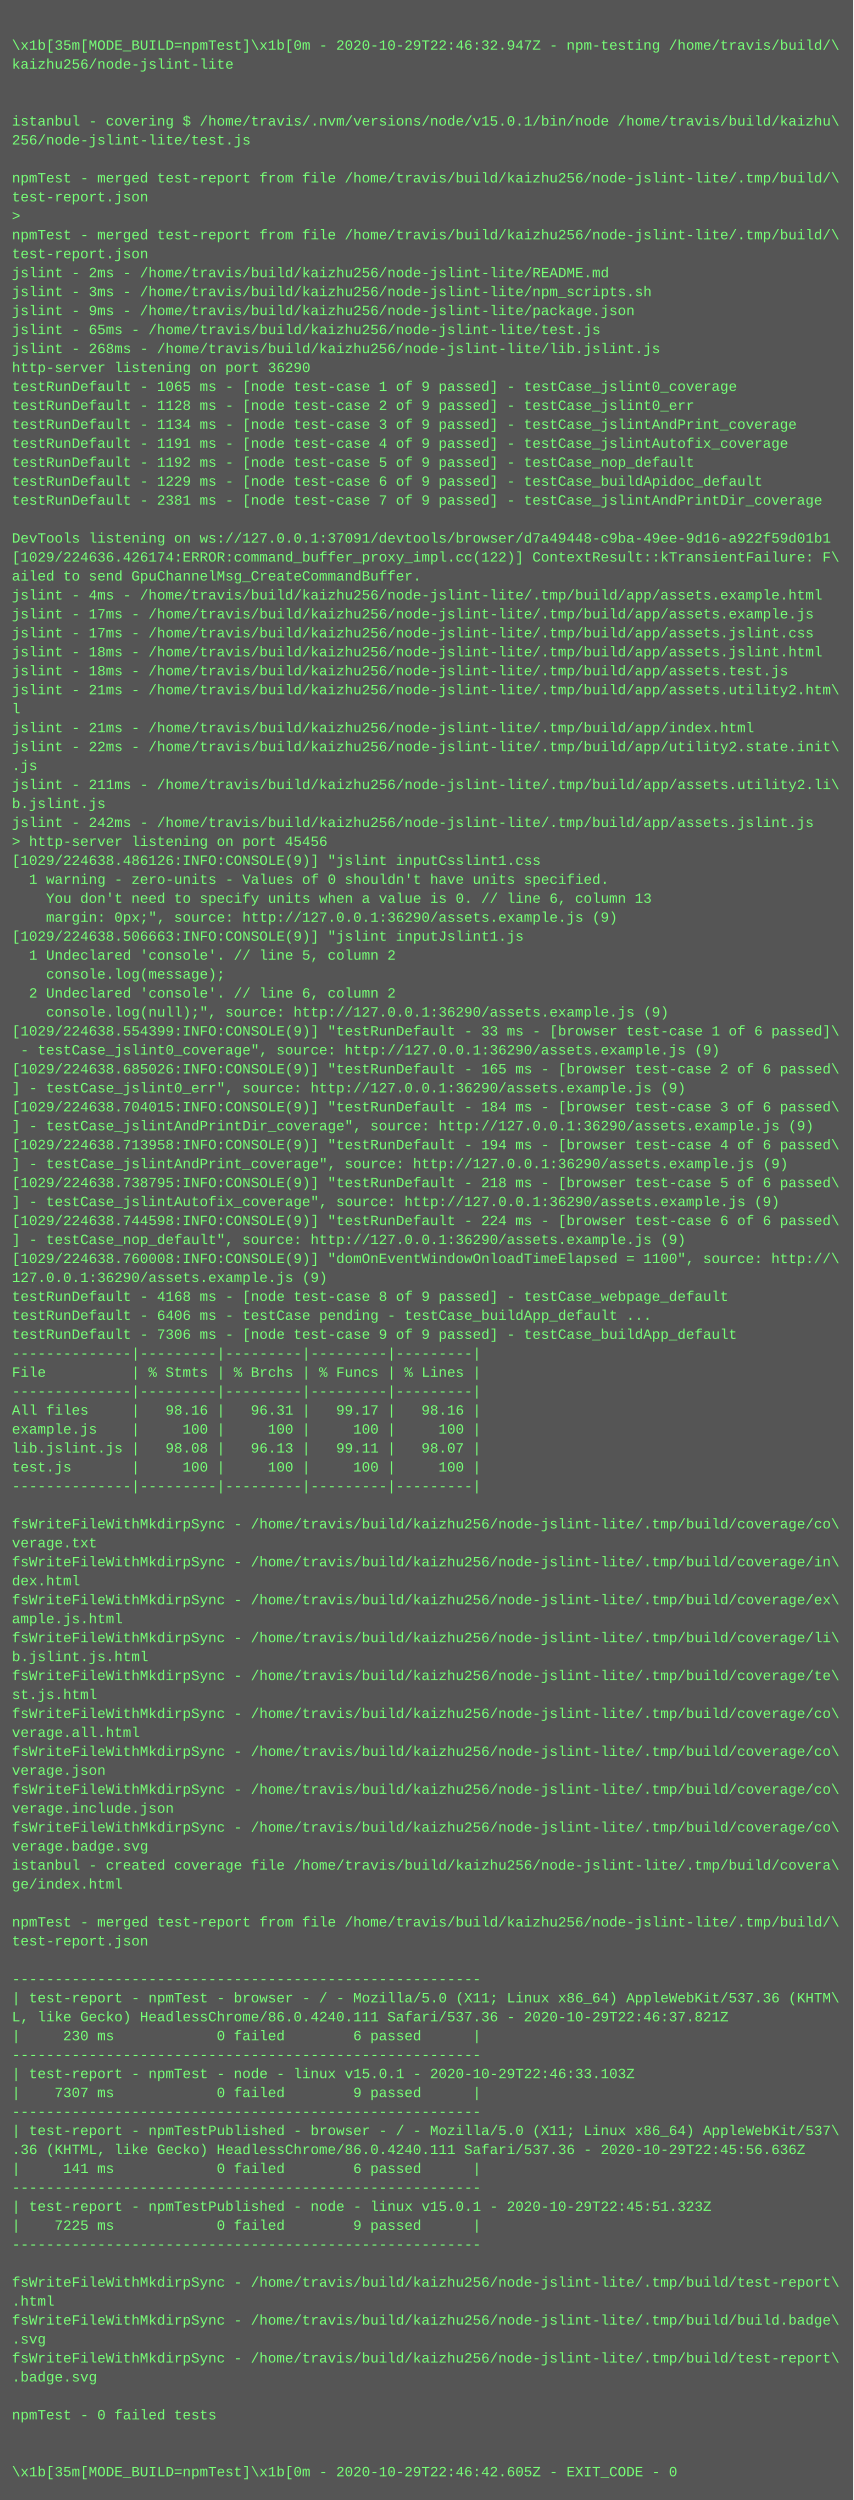
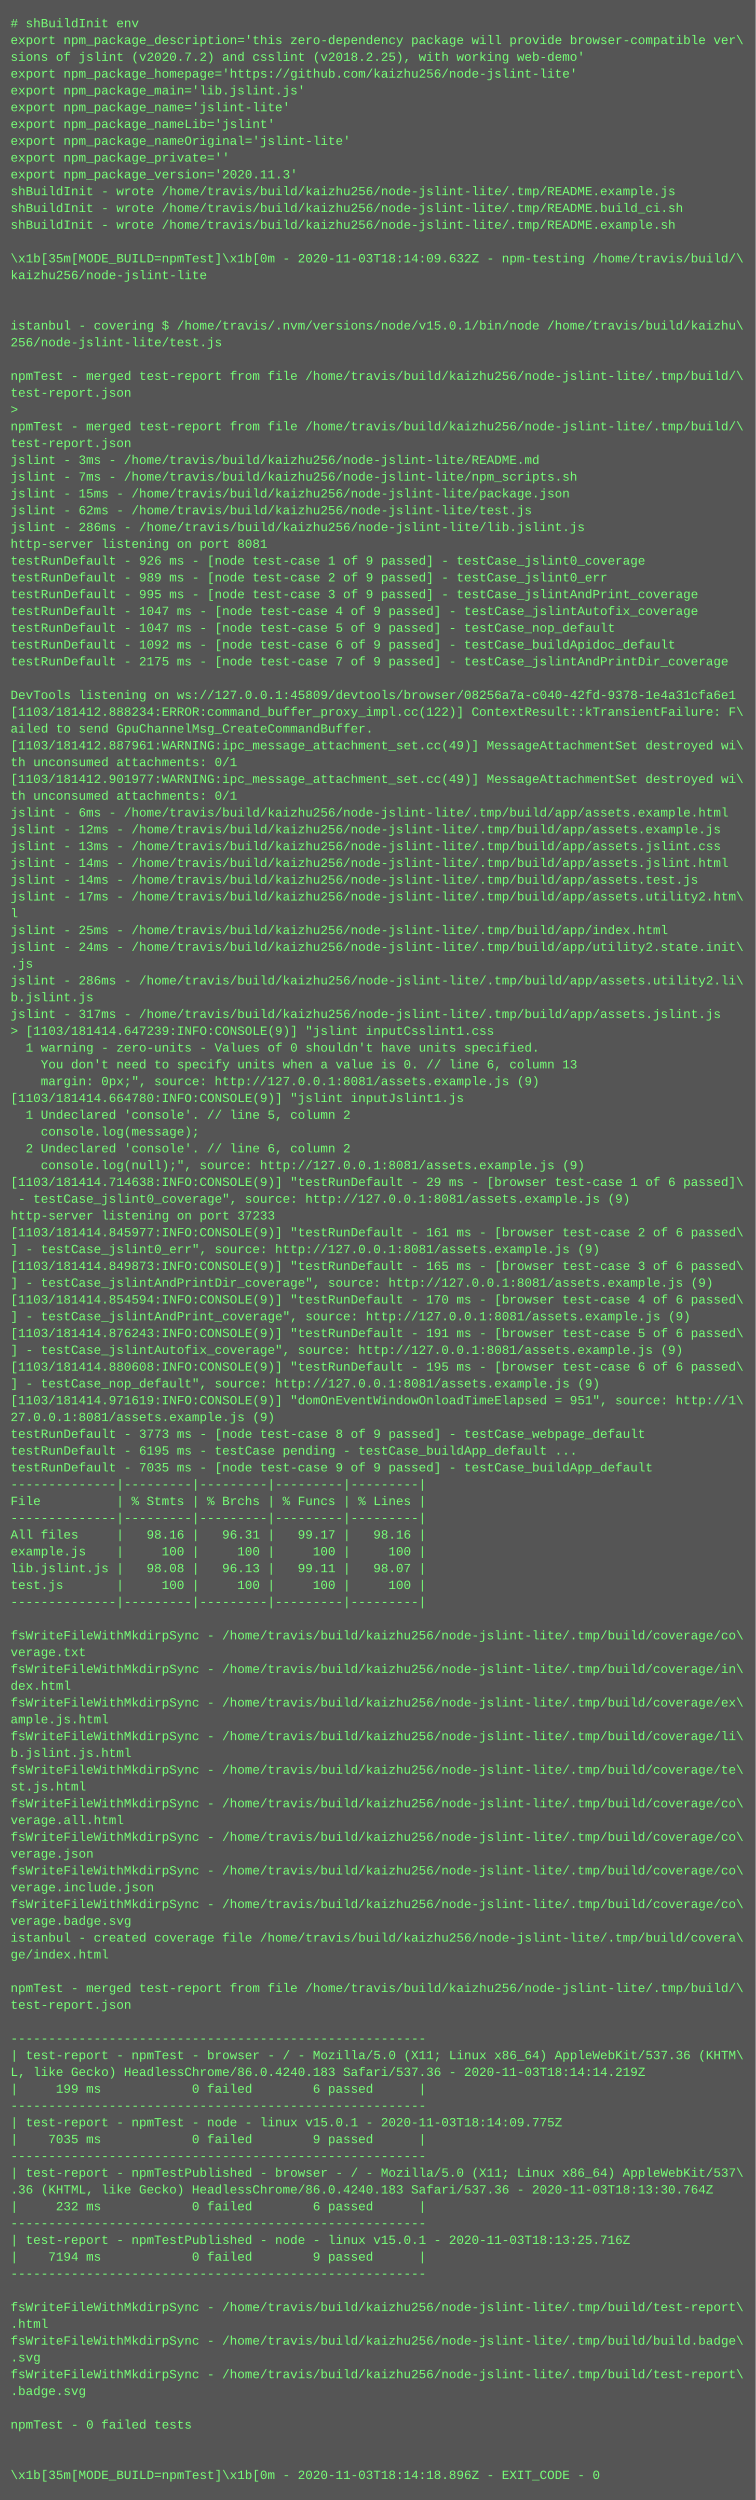
- <svg xmlns="http://www.w3.org/2000/svg" height="2110" width="720">
-   <rect height="2110" fill="#555" width="720" />
+ <svg xmlns="http://www.w3.org/2000/svg" height="2382" width="720">
+   <rect height="2382" fill="#555" width="720" />
  <text fill="#7f7" font-family="Courier New" font-size="12" xml:space="preserve">
-     <tspan x="10" y="26" />
-     <tspan x="10" y="42">\x1b[35m[MODE_BUILD=npmTest]\x1b[0m - 2020-10-29T22:46:32.947Z - npm-testing /home/travis/build/\</tspan>
-     <tspan x="10" y="58">kaizhu256/node-jslint-lite</tspan>
-     <tspan x="10" y="74" />
-     <tspan x="10" y="90" />
-     <tspan x="10" y="106">istanbul - covering $ /home/travis/.nvm/versions/node/v15.0.1/bin/node /home/travis/build/kaizhu\</tspan>
-     <tspan x="10" y="122">256/node-jslint-lite/test.js</tspan>
-     <tspan x="10" y="138" />
-     <tspan x="10" y="154">npmTest - merged test-report from file /home/travis/build/kaizhu256/node-jslint-lite/.tmp/build/\</tspan>
-     <tspan x="10" y="170">test-report.json</tspan>
-     <tspan x="10" y="186">&gt; </tspan>
-     <tspan x="10" y="202">npmTest - merged test-report from file /home/travis/build/kaizhu256/node-jslint-lite/.tmp/build/\</tspan>
-     <tspan x="10" y="218">test-report.json</tspan>
-     <tspan x="10" y="234">jslint - 2ms - /home/travis/build/kaizhu256/node-jslint-lite/README.md</tspan>
-     <tspan x="10" y="250">jslint - 3ms - /home/travis/build/kaizhu256/node-jslint-lite/npm_scripts.sh</tspan>
-     <tspan x="10" y="266">jslint - 9ms - /home/travis/build/kaizhu256/node-jslint-lite/package.json</tspan>
-     <tspan x="10" y="282">jslint - 65ms - /home/travis/build/kaizhu256/node-jslint-lite/test.js</tspan>
-     <tspan x="10" y="298">jslint - 268ms - /home/travis/build/kaizhu256/node-jslint-lite/lib.jslint.js</tspan>
-     <tspan x="10" y="314">http-server listening on port 36290</tspan>
-     <tspan x="10" y="330">testRunDefault - 1065 ms - [node test-case 1 of 9 passed] - testCase_jslint0_coverage</tspan>
-     <tspan x="10" y="346">testRunDefault - 1128 ms - [node test-case 2 of 9 passed] - testCase_jslint0_err</tspan>
-     <tspan x="10" y="362">testRunDefault - 1134 ms - [node test-case 3 of 9 passed] - testCase_jslintAndPrint_coverage</tspan>
-     <tspan x="10" y="378">testRunDefault - 1191 ms - [node test-case 4 of 9 passed] - testCase_jslintAutofix_coverage</tspan>
-     <tspan x="10" y="394">testRunDefault - 1192 ms - [node test-case 5 of 9 passed] - testCase_nop_default</tspan>
-     <tspan x="10" y="410">testRunDefault - 1229 ms - [node test-case 6 of 9 passed] - testCase_buildApidoc_default</tspan>
-     <tspan x="10" y="426">testRunDefault - 2381 ms - [node test-case 7 of 9 passed] - testCase_jslintAndPrintDir_coverage</tspan>
-     <tspan x="10" y="442" />
-     <tspan x="10" y="458">DevTools listening on ws://127.0.0.1:37091/devtools/browser/d7a49448-c9ba-49ee-9d16-a922f59d01b1</tspan>
-     <tspan x="10" y="474">[1029/224636.426174:ERROR:command_buffer_proxy_impl.cc(122)] ContextResult::kTransientFailure: F\</tspan>
-     <tspan x="10" y="490">ailed to send GpuChannelMsg_CreateCommandBuffer.</tspan>
-     <tspan x="10" y="506">jslint - 4ms - /home/travis/build/kaizhu256/node-jslint-lite/.tmp/build/app/assets.example.html</tspan>
-     <tspan x="10" y="522">jslint - 17ms - /home/travis/build/kaizhu256/node-jslint-lite/.tmp/build/app/assets.example.js</tspan>
-     <tspan x="10" y="538">jslint - 17ms - /home/travis/build/kaizhu256/node-jslint-lite/.tmp/build/app/assets.jslint.css</tspan>
-     <tspan x="10" y="554">jslint - 18ms - /home/travis/build/kaizhu256/node-jslint-lite/.tmp/build/app/assets.jslint.html</tspan>
-     <tspan x="10" y="570">jslint - 18ms - /home/travis/build/kaizhu256/node-jslint-lite/.tmp/build/app/assets.test.js</tspan>
-     <tspan x="10" y="586">jslint - 21ms - /home/travis/build/kaizhu256/node-jslint-lite/.tmp/build/app/assets.utility2.htm\</tspan>
-     <tspan x="10" y="602">l</tspan>
-     <tspan x="10" y="618">jslint - 21ms - /home/travis/build/kaizhu256/node-jslint-lite/.tmp/build/app/index.html</tspan>
-     <tspan x="10" y="634">jslint - 22ms - /home/travis/build/kaizhu256/node-jslint-lite/.tmp/build/app/utility2.state.init\</tspan>
-     <tspan x="10" y="650">.js</tspan>
-     <tspan x="10" y="666">jslint - 211ms - /home/travis/build/kaizhu256/node-jslint-lite/.tmp/build/app/assets.utility2.li\</tspan>
-     <tspan x="10" y="682">b.jslint.js</tspan>
-     <tspan x="10" y="698">jslint - 242ms - /home/travis/build/kaizhu256/node-jslint-lite/.tmp/build/app/assets.jslint.js</tspan>
-     <tspan x="10" y="714">&gt; http-server listening on port 45456</tspan>
-     <tspan x="10" y="730">[1029/224638.486126:INFO:CONSOLE(9)] "jslint inputCsslint1.css</tspan>
-     <tspan x="10" y="746">  1 warning - zero-units - Values of 0 shouldn't have units specified.</tspan>
-     <tspan x="10" y="762">    You don't need to specify units when a value is 0. // line 6, column 13</tspan>
-     <tspan x="10" y="778">    margin: 0px;", source: http://127.0.0.1:36290/assets.example.js (9)</tspan>
-     <tspan x="10" y="794">[1029/224638.506663:INFO:CONSOLE(9)] "jslint inputJslint1.js</tspan>
-     <tspan x="10" y="810">  1 Undeclared 'console'. // line 5, column 2</tspan>
-     <tspan x="10" y="826">    console.log(message);</tspan>
-     <tspan x="10" y="842">  2 Undeclared 'console'. // line 6, column 2</tspan>
-     <tspan x="10" y="858">    console.log(null);", source: http://127.0.0.1:36290/assets.example.js (9)</tspan>
-     <tspan x="10" y="874">[1029/224638.554399:INFO:CONSOLE(9)] "testRunDefault - 33 ms - [browser test-case 1 of 6 passed]\</tspan>
-     <tspan x="10" y="890"> - testCase_jslint0_coverage", source: http://127.0.0.1:36290/assets.example.js (9)</tspan>
-     <tspan x="10" y="906">[1029/224638.685026:INFO:CONSOLE(9)] "testRunDefault - 165 ms - [browser test-case 2 of 6 passed\</tspan>
-     <tspan x="10" y="922">] - testCase_jslint0_err", source: http://127.0.0.1:36290/assets.example.js (9)</tspan>
-     <tspan x="10" y="938">[1029/224638.704015:INFO:CONSOLE(9)] "testRunDefault - 184 ms - [browser test-case 3 of 6 passed\</tspan>
-     <tspan x="10" y="954">] - testCase_jslintAndPrintDir_coverage", source: http://127.0.0.1:36290/assets.example.js (9)</tspan>
-     <tspan x="10" y="970">[1029/224638.713958:INFO:CONSOLE(9)] "testRunDefault - 194 ms - [browser test-case 4 of 6 passed\</tspan>
-     <tspan x="10" y="986">] - testCase_jslintAndPrint_coverage", source: http://127.0.0.1:36290/assets.example.js (9)</tspan>
-     <tspan x="10" y="1002">[1029/224638.738795:INFO:CONSOLE(9)] "testRunDefault - 218 ms - [browser test-case 5 of 6 passed\</tspan>
-     <tspan x="10" y="1018">] - testCase_jslintAutofix_coverage", source: http://127.0.0.1:36290/assets.example.js (9)</tspan>
-     <tspan x="10" y="1034">[1029/224638.744598:INFO:CONSOLE(9)] "testRunDefault - 224 ms - [browser test-case 6 of 6 passed\</tspan>
-     <tspan x="10" y="1050">] - testCase_nop_default", source: http://127.0.0.1:36290/assets.example.js (9)</tspan>
-     <tspan x="10" y="1066">[1029/224638.760008:INFO:CONSOLE(9)] "domOnEventWindowOnloadTimeElapsed = 1100", source: http://\</tspan>
-     <tspan x="10" y="1082">127.0.0.1:36290/assets.example.js (9)</tspan>
-     <tspan x="10" y="1098">testRunDefault - 4168 ms - [node test-case 8 of 9 passed] - testCase_webpage_default</tspan>
-     <tspan x="10" y="1114">testRunDefault - 6406 ms - testCase pending - testCase_buildApp_default ...</tspan>
-     <tspan x="10" y="1130">testRunDefault - 7306 ms - [node test-case 9 of 9 passed] - testCase_buildApp_default</tspan>
-     <tspan x="10" y="1146">--------------|---------|---------|---------|---------|</tspan>
-     <tspan x="10" y="1162">File          | % Stmts | % Brchs | % Funcs | % Lines |</tspan>
-     <tspan x="10" y="1178">--------------|---------|---------|---------|---------|</tspan>
-     <tspan x="10" y="1194">All files     |   98.16 |   96.31 |   99.17 |   98.16 |</tspan>
-     <tspan x="10" y="1210">example.js    |     100 |     100 |     100 |     100 |</tspan>
-     <tspan x="10" y="1226">lib.jslint.js |   98.08 |   96.13 |   99.11 |   98.07 |</tspan>
-     <tspan x="10" y="1242">test.js       |     100 |     100 |     100 |     100 |</tspan>
-     <tspan x="10" y="1258">--------------|---------|---------|---------|---------|</tspan>
-     <tspan x="10" y="1274" />
-     <tspan x="10" y="1290">fsWriteFileWithMkdirpSync - /home/travis/build/kaizhu256/node-jslint-lite/.tmp/build/coverage/co\</tspan>
-     <tspan x="10" y="1306">verage.txt</tspan>
-     <tspan x="10" y="1322">fsWriteFileWithMkdirpSync - /home/travis/build/kaizhu256/node-jslint-lite/.tmp/build/coverage/in\</tspan>
-     <tspan x="10" y="1338">dex.html</tspan>
-     <tspan x="10" y="1354">fsWriteFileWithMkdirpSync - /home/travis/build/kaizhu256/node-jslint-lite/.tmp/build/coverage/ex\</tspan>
-     <tspan x="10" y="1370">ample.js.html</tspan>
-     <tspan x="10" y="1386">fsWriteFileWithMkdirpSync - /home/travis/build/kaizhu256/node-jslint-lite/.tmp/build/coverage/li\</tspan>
-     <tspan x="10" y="1402">b.jslint.js.html</tspan>
-     <tspan x="10" y="1418">fsWriteFileWithMkdirpSync - /home/travis/build/kaizhu256/node-jslint-lite/.tmp/build/coverage/te\</tspan>
-     <tspan x="10" y="1434">st.js.html</tspan>
-     <tspan x="10" y="1450">fsWriteFileWithMkdirpSync - /home/travis/build/kaizhu256/node-jslint-lite/.tmp/build/coverage/co\</tspan>
-     <tspan x="10" y="1466">verage.all.html</tspan>
-     <tspan x="10" y="1482">fsWriteFileWithMkdirpSync - /home/travis/build/kaizhu256/node-jslint-lite/.tmp/build/coverage/co\</tspan>
-     <tspan x="10" y="1498">verage.json</tspan>
-     <tspan x="10" y="1514">fsWriteFileWithMkdirpSync - /home/travis/build/kaizhu256/node-jslint-lite/.tmp/build/coverage/co\</tspan>
-     <tspan x="10" y="1530">verage.include.json</tspan>
-     <tspan x="10" y="1546">fsWriteFileWithMkdirpSync - /home/travis/build/kaizhu256/node-jslint-lite/.tmp/build/coverage/co\</tspan>
-     <tspan x="10" y="1562">verage.badge.svg</tspan>
-     <tspan x="10" y="1578">istanbul - created coverage file /home/travis/build/kaizhu256/node-jslint-lite/.tmp/build/covera\</tspan>
-     <tspan x="10" y="1594">ge/index.html</tspan>
-     <tspan x="10" y="1610" />
-     <tspan x="10" y="1626">npmTest - merged test-report from file /home/travis/build/kaizhu256/node-jslint-lite/.tmp/build/\</tspan>
-     <tspan x="10" y="1642">test-report.json</tspan>
-     <tspan x="10" y="1658" />
-     <tspan x="10" y="1674">-------------------------------------------------------</tspan>
-     <tspan x="10" y="1690">| test-report - npmTest - browser - / - Mozilla/5.0 (X11; Linux x86_64) AppleWebKit/537.36 (KHTM\</tspan>
-     <tspan x="10" y="1706">L, like Gecko) HeadlessChrome/86.0.4240.111 Safari/537.36 - 2020-10-29T22:46:37.821Z</tspan>
-     <tspan x="10" y="1722">|     230 ms            0 failed        6 passed      |</tspan>
-     <tspan x="10" y="1738">-------------------------------------------------------</tspan>
-     <tspan x="10" y="1754">| test-report - npmTest - node - linux v15.0.1 - 2020-10-29T22:46:33.103Z</tspan>
-     <tspan x="10" y="1770">|    7307 ms            0 failed        9 passed      |</tspan>
-     <tspan x="10" y="1786">-------------------------------------------------------</tspan>
-     <tspan x="10" y="1802">| test-report - npmTestPublished - browser - / - Mozilla/5.0 (X11; Linux x86_64) AppleWebKit/537\</tspan>
-     <tspan x="10" y="1818">.36 (KHTML, like Gecko) HeadlessChrome/86.0.4240.111 Safari/537.36 - 2020-10-29T22:45:56.636Z</tspan>
-     <tspan x="10" y="1834">|     141 ms            0 failed        6 passed      |</tspan>
-     <tspan x="10" y="1850">-------------------------------------------------------</tspan>
-     <tspan x="10" y="1866">| test-report - npmTestPublished - node - linux v15.0.1 - 2020-10-29T22:45:51.323Z</tspan>
-     <tspan x="10" y="1882">|    7225 ms            0 failed        9 passed      |</tspan>
-     <tspan x="10" y="1898">-------------------------------------------------------</tspan>
-     <tspan x="10" y="1914" />
-     <tspan x="10" y="1930">fsWriteFileWithMkdirpSync - /home/travis/build/kaizhu256/node-jslint-lite/.tmp/build/test-report\</tspan>
-     <tspan x="10" y="1946">.html</tspan>
-     <tspan x="10" y="1962">fsWriteFileWithMkdirpSync - /home/travis/build/kaizhu256/node-jslint-lite/.tmp/build/build.badge\</tspan>
-     <tspan x="10" y="1978">.svg</tspan>
-     <tspan x="10" y="1994">fsWriteFileWithMkdirpSync - /home/travis/build/kaizhu256/node-jslint-lite/.tmp/build/test-report\</tspan>
-     <tspan x="10" y="2010">.badge.svg</tspan>
-     <tspan x="10" y="2026" />
-     <tspan x="10" y="2042">npmTest - 0 failed tests</tspan>
-     <tspan x="10" y="2058" />
-     <tspan x="10" y="2074" />
-     <tspan x="10" y="2090">\x1b[35m[MODE_BUILD=npmTest]\x1b[0m - 2020-10-29T22:46:42.605Z - EXIT_CODE - 0</tspan>
+     <tspan x="10" y="26"># shBuildInit env</tspan>
+     <tspan x="10" y="42">export npm_package_description='this zero-dependency package will provide browser-compatible ver\</tspan>
+     <tspan x="10" y="58">sions of jslint (v2020.7.2) and csslint (v2018.2.25), with working web-demo'</tspan>
+     <tspan x="10" y="74">export npm_package_homepage='https://github.com/kaizhu256/node-jslint-lite'</tspan>
+     <tspan x="10" y="90">export npm_package_main='lib.jslint.js'</tspan>
+     <tspan x="10" y="106">export npm_package_name='jslint-lite'</tspan>
+     <tspan x="10" y="122">export npm_package_nameLib='jslint'</tspan>
+     <tspan x="10" y="138">export npm_package_nameOriginal='jslint-lite'</tspan>
+     <tspan x="10" y="154">export npm_package_private=''</tspan>
+     <tspan x="10" y="170">export npm_package_version='2020.11.3'</tspan>
+     <tspan x="10" y="186">shBuildInit - wrote /home/travis/build/kaizhu256/node-jslint-lite/.tmp/README.example.js</tspan>
+     <tspan x="10" y="202">shBuildInit - wrote /home/travis/build/kaizhu256/node-jslint-lite/.tmp/README.build_ci.sh</tspan>
+     <tspan x="10" y="218">shBuildInit - wrote /home/travis/build/kaizhu256/node-jslint-lite/.tmp/README.example.sh</tspan>
+     <tspan x="10" y="234" />
+     <tspan x="10" y="250">\x1b[35m[MODE_BUILD=npmTest]\x1b[0m - 2020-11-03T18:14:09.632Z - npm-testing /home/travis/build/\</tspan>
+     <tspan x="10" y="266">kaizhu256/node-jslint-lite</tspan>
+     <tspan x="10" y="282" />
+     <tspan x="10" y="298" />
+     <tspan x="10" y="314">istanbul - covering $ /home/travis/.nvm/versions/node/v15.0.1/bin/node /home/travis/build/kaizhu\</tspan>
+     <tspan x="10" y="330">256/node-jslint-lite/test.js</tspan>
+     <tspan x="10" y="346" />
+     <tspan x="10" y="362">npmTest - merged test-report from file /home/travis/build/kaizhu256/node-jslint-lite/.tmp/build/\</tspan>
+     <tspan x="10" y="378">test-report.json</tspan>
+     <tspan x="10" y="394">&gt; </tspan>
+     <tspan x="10" y="410">npmTest - merged test-report from file /home/travis/build/kaizhu256/node-jslint-lite/.tmp/build/\</tspan>
+     <tspan x="10" y="426">test-report.json</tspan>
+     <tspan x="10" y="442">jslint - 3ms - /home/travis/build/kaizhu256/node-jslint-lite/README.md</tspan>
+     <tspan x="10" y="458">jslint - 7ms - /home/travis/build/kaizhu256/node-jslint-lite/npm_scripts.sh</tspan>
+     <tspan x="10" y="474">jslint - 15ms - /home/travis/build/kaizhu256/node-jslint-lite/package.json</tspan>
+     <tspan x="10" y="490">jslint - 62ms - /home/travis/build/kaizhu256/node-jslint-lite/test.js</tspan>
+     <tspan x="10" y="506">jslint - 286ms - /home/travis/build/kaizhu256/node-jslint-lite/lib.jslint.js</tspan>
+     <tspan x="10" y="522">http-server listening on port 8081</tspan>
+     <tspan x="10" y="538">testRunDefault - 926 ms - [node test-case 1 of 9 passed] - testCase_jslint0_coverage</tspan>
+     <tspan x="10" y="554">testRunDefault - 989 ms - [node test-case 2 of 9 passed] - testCase_jslint0_err</tspan>
+     <tspan x="10" y="570">testRunDefault - 995 ms - [node test-case 3 of 9 passed] - testCase_jslintAndPrint_coverage</tspan>
+     <tspan x="10" y="586">testRunDefault - 1047 ms - [node test-case 4 of 9 passed] - testCase_jslintAutofix_coverage</tspan>
+     <tspan x="10" y="602">testRunDefault - 1047 ms - [node test-case 5 of 9 passed] - testCase_nop_default</tspan>
+     <tspan x="10" y="618">testRunDefault - 1092 ms - [node test-case 6 of 9 passed] - testCase_buildApidoc_default</tspan>
+     <tspan x="10" y="634">testRunDefault - 2175 ms - [node test-case 7 of 9 passed] - testCase_jslintAndPrintDir_coverage</tspan>
+     <tspan x="10" y="650" />
+     <tspan x="10" y="666">DevTools listening on ws://127.0.0.1:45809/devtools/browser/08256a7a-c040-42fd-9378-1e4a31cfa6e1</tspan>
+     <tspan x="10" y="682">[1103/181412.888234:ERROR:command_buffer_proxy_impl.cc(122)] ContextResult::kTransientFailure: F\</tspan>
+     <tspan x="10" y="698">ailed to send GpuChannelMsg_CreateCommandBuffer.</tspan>
+     <tspan x="10" y="714">[1103/181412.887961:WARNING:ipc_message_attachment_set.cc(49)] MessageAttachmentSet destroyed wi\</tspan>
+     <tspan x="10" y="730">th unconsumed attachments: 0/1</tspan>
+     <tspan x="10" y="746">[1103/181412.901977:WARNING:ipc_message_attachment_set.cc(49)] MessageAttachmentSet destroyed wi\</tspan>
+     <tspan x="10" y="762">th unconsumed attachments: 0/1</tspan>
+     <tspan x="10" y="778">jslint - 6ms - /home/travis/build/kaizhu256/node-jslint-lite/.tmp/build/app/assets.example.html</tspan>
+     <tspan x="10" y="794">jslint - 12ms - /home/travis/build/kaizhu256/node-jslint-lite/.tmp/build/app/assets.example.js</tspan>
+     <tspan x="10" y="810">jslint - 13ms - /home/travis/build/kaizhu256/node-jslint-lite/.tmp/build/app/assets.jslint.css</tspan>
+     <tspan x="10" y="826">jslint - 14ms - /home/travis/build/kaizhu256/node-jslint-lite/.tmp/build/app/assets.jslint.html</tspan>
+     <tspan x="10" y="842">jslint - 14ms - /home/travis/build/kaizhu256/node-jslint-lite/.tmp/build/app/assets.test.js</tspan>
+     <tspan x="10" y="858">jslint - 17ms - /home/travis/build/kaizhu256/node-jslint-lite/.tmp/build/app/assets.utility2.htm\</tspan>
+     <tspan x="10" y="874">l</tspan>
+     <tspan x="10" y="890">jslint - 25ms - /home/travis/build/kaizhu256/node-jslint-lite/.tmp/build/app/index.html</tspan>
+     <tspan x="10" y="906">jslint - 24ms - /home/travis/build/kaizhu256/node-jslint-lite/.tmp/build/app/utility2.state.init\</tspan>
+     <tspan x="10" y="922">.js</tspan>
+     <tspan x="10" y="938">jslint - 286ms - /home/travis/build/kaizhu256/node-jslint-lite/.tmp/build/app/assets.utility2.li\</tspan>
+     <tspan x="10" y="954">b.jslint.js</tspan>
+     <tspan x="10" y="970">jslint - 317ms - /home/travis/build/kaizhu256/node-jslint-lite/.tmp/build/app/assets.jslint.js</tspan>
+     <tspan x="10" y="986">&gt; [1103/181414.647239:INFO:CONSOLE(9)] "jslint inputCsslint1.css</tspan>
+     <tspan x="10" y="1002">  1 warning - zero-units - Values of 0 shouldn't have units specified.</tspan>
+     <tspan x="10" y="1018">    You don't need to specify units when a value is 0. // line 6, column 13</tspan>
+     <tspan x="10" y="1034">    margin: 0px;", source: http://127.0.0.1:8081/assets.example.js (9)</tspan>
+     <tspan x="10" y="1050">[1103/181414.664780:INFO:CONSOLE(9)] "jslint inputJslint1.js</tspan>
+     <tspan x="10" y="1066">  1 Undeclared 'console'. // line 5, column 2</tspan>
+     <tspan x="10" y="1082">    console.log(message);</tspan>
+     <tspan x="10" y="1098">  2 Undeclared 'console'. // line 6, column 2</tspan>
+     <tspan x="10" y="1114">    console.log(null);", source: http://127.0.0.1:8081/assets.example.js (9)</tspan>
+     <tspan x="10" y="1130">[1103/181414.714638:INFO:CONSOLE(9)] "testRunDefault - 29 ms - [browser test-case 1 of 6 passed]\</tspan>
+     <tspan x="10" y="1146"> - testCase_jslint0_coverage", source: http://127.0.0.1:8081/assets.example.js (9)</tspan>
+     <tspan x="10" y="1162">http-server listening on port 37233</tspan>
+     <tspan x="10" y="1178">[1103/181414.845977:INFO:CONSOLE(9)] "testRunDefault - 161 ms - [browser test-case 2 of 6 passed\</tspan>
+     <tspan x="10" y="1194">] - testCase_jslint0_err", source: http://127.0.0.1:8081/assets.example.js (9)</tspan>
+     <tspan x="10" y="1210">[1103/181414.849873:INFO:CONSOLE(9)] "testRunDefault - 165 ms - [browser test-case 3 of 6 passed\</tspan>
+     <tspan x="10" y="1226">] - testCase_jslintAndPrintDir_coverage", source: http://127.0.0.1:8081/assets.example.js (9)</tspan>
+     <tspan x="10" y="1242">[1103/181414.854594:INFO:CONSOLE(9)] "testRunDefault - 170 ms - [browser test-case 4 of 6 passed\</tspan>
+     <tspan x="10" y="1258">] - testCase_jslintAndPrint_coverage", source: http://127.0.0.1:8081/assets.example.js (9)</tspan>
+     <tspan x="10" y="1274">[1103/181414.876243:INFO:CONSOLE(9)] "testRunDefault - 191 ms - [browser test-case 5 of 6 passed\</tspan>
+     <tspan x="10" y="1290">] - testCase_jslintAutofix_coverage", source: http://127.0.0.1:8081/assets.example.js (9)</tspan>
+     <tspan x="10" y="1306">[1103/181414.880608:INFO:CONSOLE(9)] "testRunDefault - 195 ms - [browser test-case 6 of 6 passed\</tspan>
+     <tspan x="10" y="1322">] - testCase_nop_default", source: http://127.0.0.1:8081/assets.example.js (9)</tspan>
+     <tspan x="10" y="1338">[1103/181414.971619:INFO:CONSOLE(9)] "domOnEventWindowOnloadTimeElapsed = 951", source: http://1\</tspan>
+     <tspan x="10" y="1354">27.0.0.1:8081/assets.example.js (9)</tspan>
+     <tspan x="10" y="1370">testRunDefault - 3773 ms - [node test-case 8 of 9 passed] - testCase_webpage_default</tspan>
+     <tspan x="10" y="1386">testRunDefault - 6195 ms - testCase pending - testCase_buildApp_default ...</tspan>
+     <tspan x="10" y="1402">testRunDefault - 7035 ms - [node test-case 9 of 9 passed] - testCase_buildApp_default</tspan>
+     <tspan x="10" y="1418">--------------|---------|---------|---------|---------|</tspan>
+     <tspan x="10" y="1434">File          | % Stmts | % Brchs | % Funcs | % Lines |</tspan>
+     <tspan x="10" y="1450">--------------|---------|---------|---------|---------|</tspan>
+     <tspan x="10" y="1466">All files     |   98.16 |   96.31 |   99.17 |   98.16 |</tspan>
+     <tspan x="10" y="1482">example.js    |     100 |     100 |     100 |     100 |</tspan>
+     <tspan x="10" y="1498">lib.jslint.js |   98.08 |   96.13 |   99.11 |   98.07 |</tspan>
+     <tspan x="10" y="1514">test.js       |     100 |     100 |     100 |     100 |</tspan>
+     <tspan x="10" y="1530">--------------|---------|---------|---------|---------|</tspan>
+     <tspan x="10" y="1546" />
+     <tspan x="10" y="1562">fsWriteFileWithMkdirpSync - /home/travis/build/kaizhu256/node-jslint-lite/.tmp/build/coverage/co\</tspan>
+     <tspan x="10" y="1578">verage.txt</tspan>
+     <tspan x="10" y="1594">fsWriteFileWithMkdirpSync - /home/travis/build/kaizhu256/node-jslint-lite/.tmp/build/coverage/in\</tspan>
+     <tspan x="10" y="1610">dex.html</tspan>
+     <tspan x="10" y="1626">fsWriteFileWithMkdirpSync - /home/travis/build/kaizhu256/node-jslint-lite/.tmp/build/coverage/ex\</tspan>
+     <tspan x="10" y="1642">ample.js.html</tspan>
+     <tspan x="10" y="1658">fsWriteFileWithMkdirpSync - /home/travis/build/kaizhu256/node-jslint-lite/.tmp/build/coverage/li\</tspan>
+     <tspan x="10" y="1674">b.jslint.js.html</tspan>
+     <tspan x="10" y="1690">fsWriteFileWithMkdirpSync - /home/travis/build/kaizhu256/node-jslint-lite/.tmp/build/coverage/te\</tspan>
+     <tspan x="10" y="1706">st.js.html</tspan>
+     <tspan x="10" y="1722">fsWriteFileWithMkdirpSync - /home/travis/build/kaizhu256/node-jslint-lite/.tmp/build/coverage/co\</tspan>
+     <tspan x="10" y="1738">verage.all.html</tspan>
+     <tspan x="10" y="1754">fsWriteFileWithMkdirpSync - /home/travis/build/kaizhu256/node-jslint-lite/.tmp/build/coverage/co\</tspan>
+     <tspan x="10" y="1770">verage.json</tspan>
+     <tspan x="10" y="1786">fsWriteFileWithMkdirpSync - /home/travis/build/kaizhu256/node-jslint-lite/.tmp/build/coverage/co\</tspan>
+     <tspan x="10" y="1802">verage.include.json</tspan>
+     <tspan x="10" y="1818">fsWriteFileWithMkdirpSync - /home/travis/build/kaizhu256/node-jslint-lite/.tmp/build/coverage/co\</tspan>
+     <tspan x="10" y="1834">verage.badge.svg</tspan>
+     <tspan x="10" y="1850">istanbul - created coverage file /home/travis/build/kaizhu256/node-jslint-lite/.tmp/build/covera\</tspan>
+     <tspan x="10" y="1866">ge/index.html</tspan>
+     <tspan x="10" y="1882" />
+     <tspan x="10" y="1898">npmTest - merged test-report from file /home/travis/build/kaizhu256/node-jslint-lite/.tmp/build/\</tspan>
+     <tspan x="10" y="1914">test-report.json</tspan>
+     <tspan x="10" y="1930" />
+     <tspan x="10" y="1946">-------------------------------------------------------</tspan>
+     <tspan x="10" y="1962">| test-report - npmTest - browser - / - Mozilla/5.0 (X11; Linux x86_64) AppleWebKit/537.36 (KHTM\</tspan>
+     <tspan x="10" y="1978">L, like Gecko) HeadlessChrome/86.0.4240.183 Safari/537.36 - 2020-11-03T18:14:14.219Z</tspan>
+     <tspan x="10" y="1994">|     199 ms            0 failed        6 passed      |</tspan>
+     <tspan x="10" y="2010">-------------------------------------------------------</tspan>
+     <tspan x="10" y="2026">| test-report - npmTest - node - linux v15.0.1 - 2020-11-03T18:14:09.775Z</tspan>
+     <tspan x="10" y="2042">|    7035 ms            0 failed        9 passed      |</tspan>
+     <tspan x="10" y="2058">-------------------------------------------------------</tspan>
+     <tspan x="10" y="2074">| test-report - npmTestPublished - browser - / - Mozilla/5.0 (X11; Linux x86_64) AppleWebKit/537\</tspan>
+     <tspan x="10" y="2090">.36 (KHTML, like Gecko) HeadlessChrome/86.0.4240.183 Safari/537.36 - 2020-11-03T18:13:30.764Z</tspan>
+     <tspan x="10" y="2106">|     232 ms            0 failed        6 passed      |</tspan>
+     <tspan x="10" y="2122">-------------------------------------------------------</tspan>
+     <tspan x="10" y="2138">| test-report - npmTestPublished - node - linux v15.0.1 - 2020-11-03T18:13:25.716Z</tspan>
+     <tspan x="10" y="2154">|    7194 ms            0 failed        9 passed      |</tspan>
+     <tspan x="10" y="2170">-------------------------------------------------------</tspan>
+     <tspan x="10" y="2186" />
+     <tspan x="10" y="2202">fsWriteFileWithMkdirpSync - /home/travis/build/kaizhu256/node-jslint-lite/.tmp/build/test-report\</tspan>
+     <tspan x="10" y="2218">.html</tspan>
+     <tspan x="10" y="2234">fsWriteFileWithMkdirpSync - /home/travis/build/kaizhu256/node-jslint-lite/.tmp/build/build.badge\</tspan>
+     <tspan x="10" y="2250">.svg</tspan>
+     <tspan x="10" y="2266">fsWriteFileWithMkdirpSync - /home/travis/build/kaizhu256/node-jslint-lite/.tmp/build/test-report\</tspan>
+     <tspan x="10" y="2282">.badge.svg</tspan>
+     <tspan x="10" y="2298" />
+     <tspan x="10" y="2314">npmTest - 0 failed tests</tspan>
+     <tspan x="10" y="2330" />
+     <tspan x="10" y="2346" />
+     <tspan x="10" y="2362">\x1b[35m[MODE_BUILD=npmTest]\x1b[0m - 2020-11-03T18:14:18.896Z - EXIT_CODE - 0</tspan>
  </text>
</svg>
